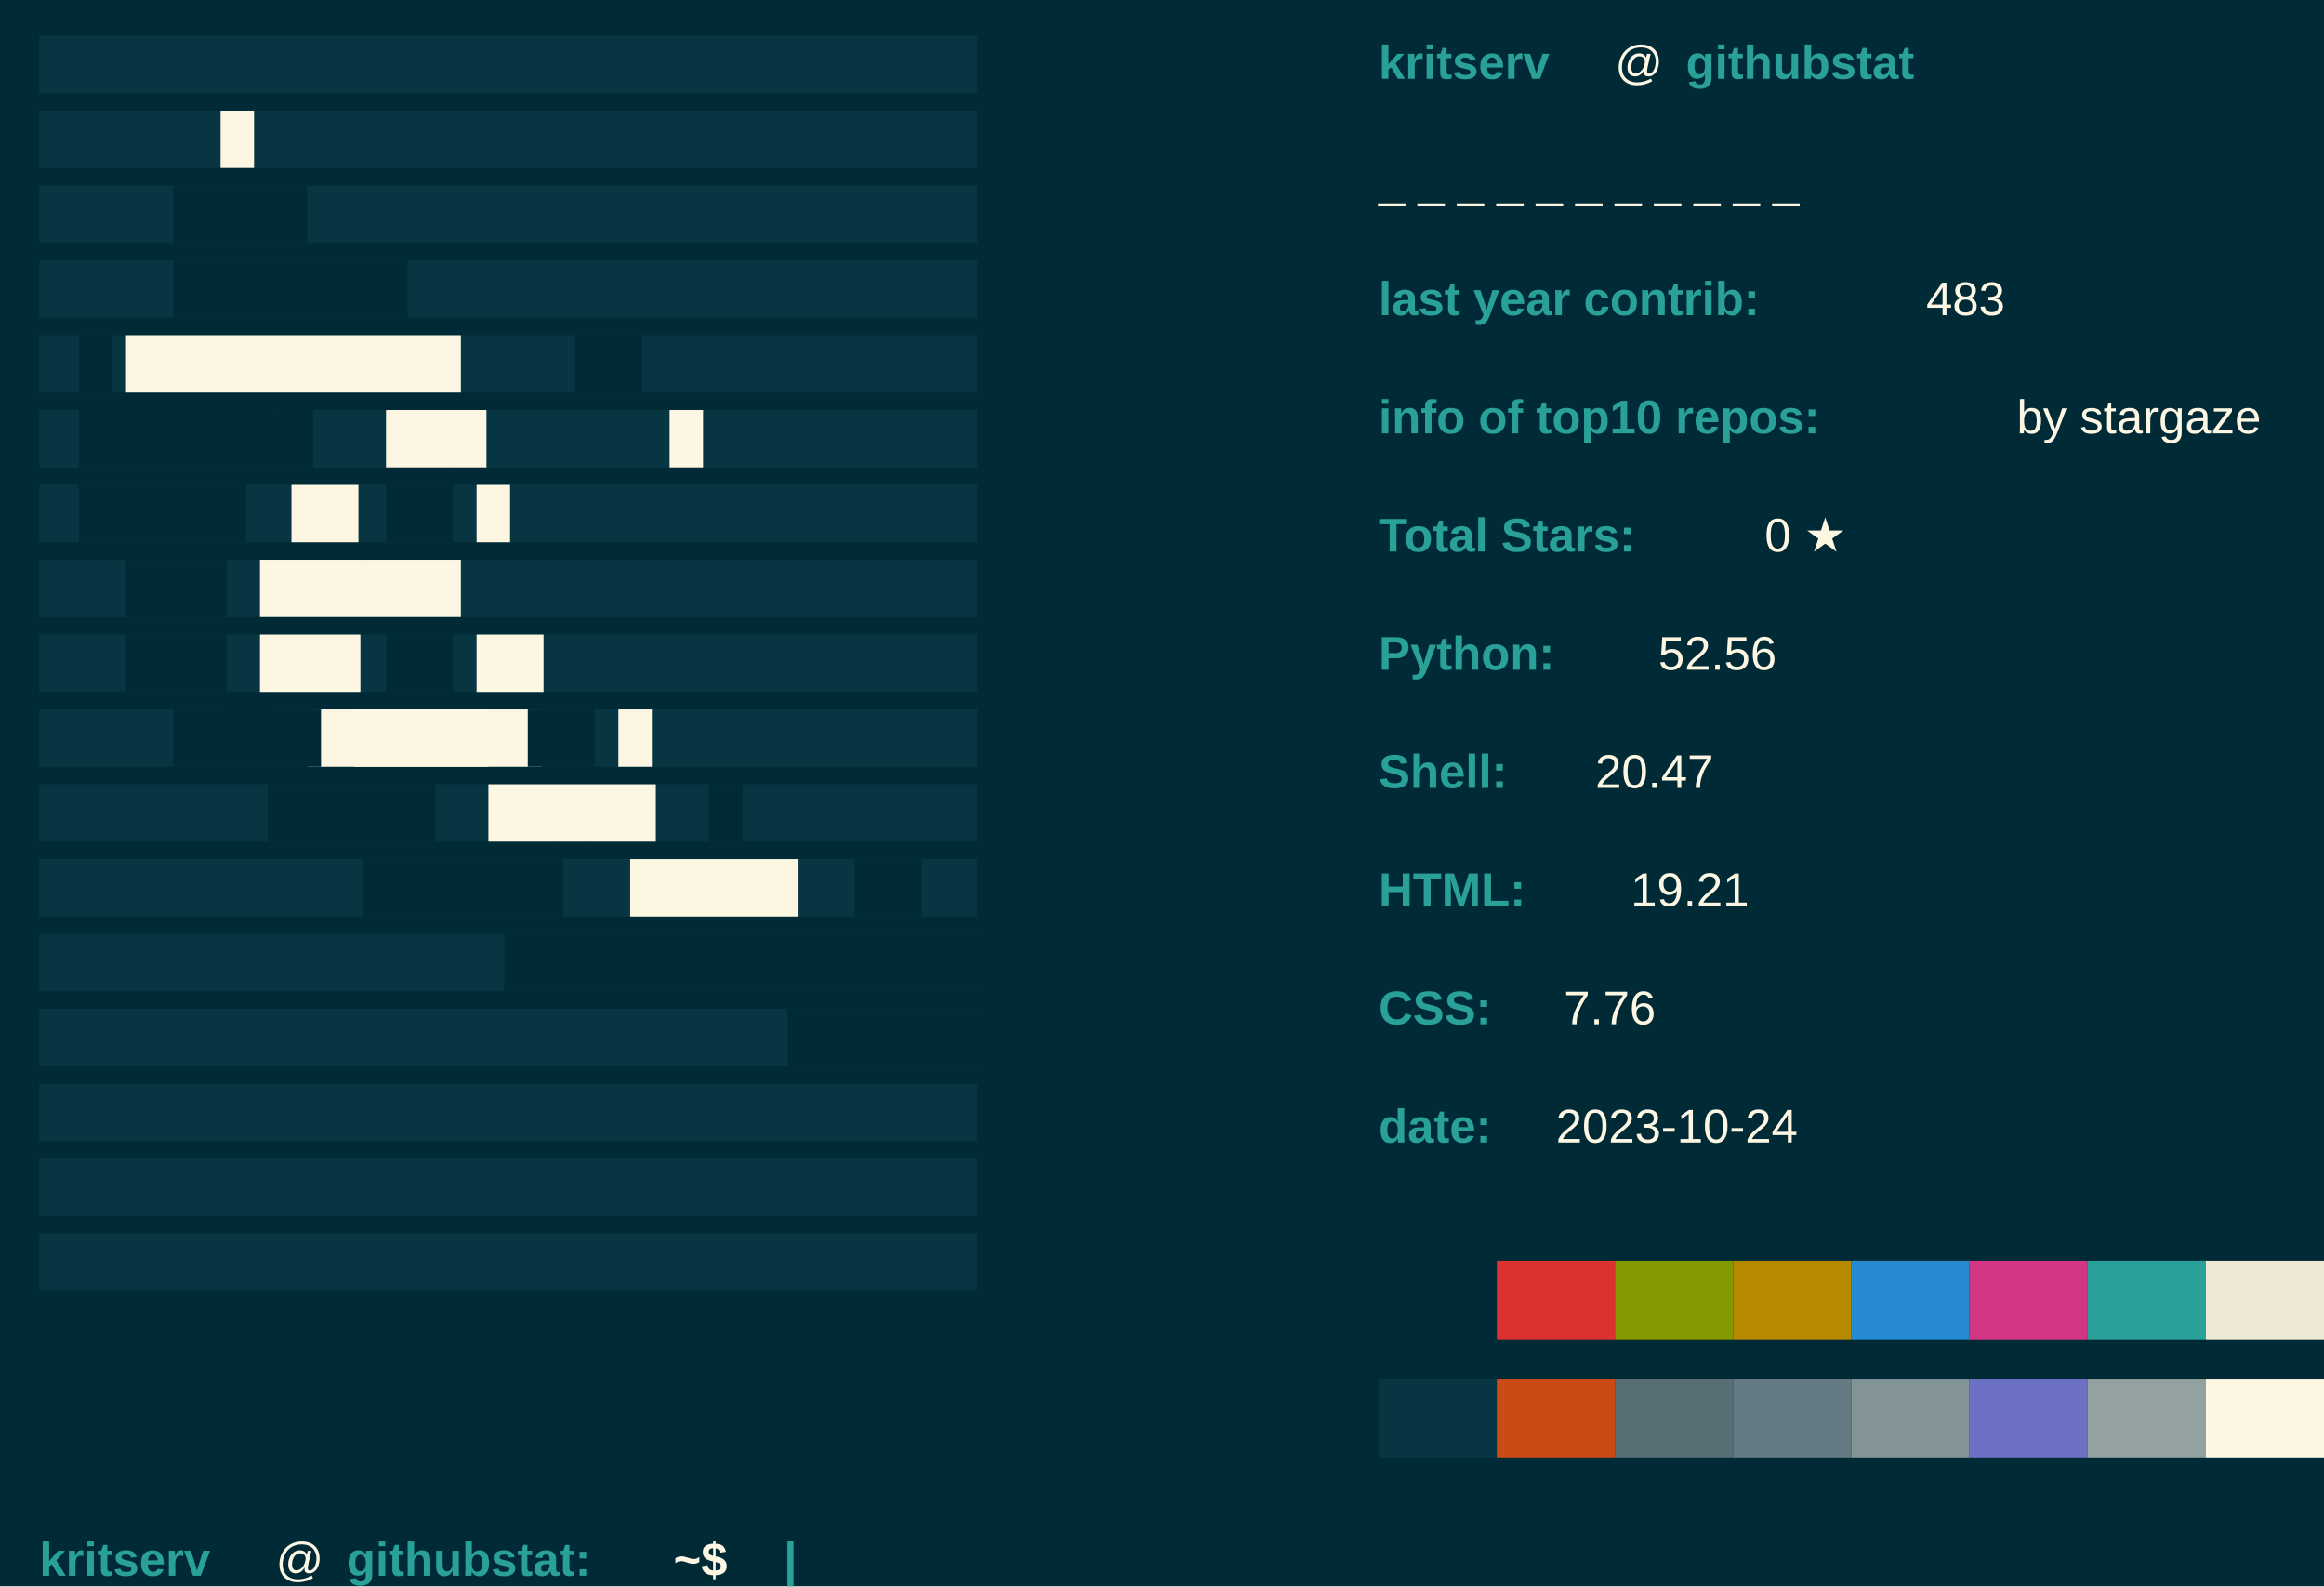
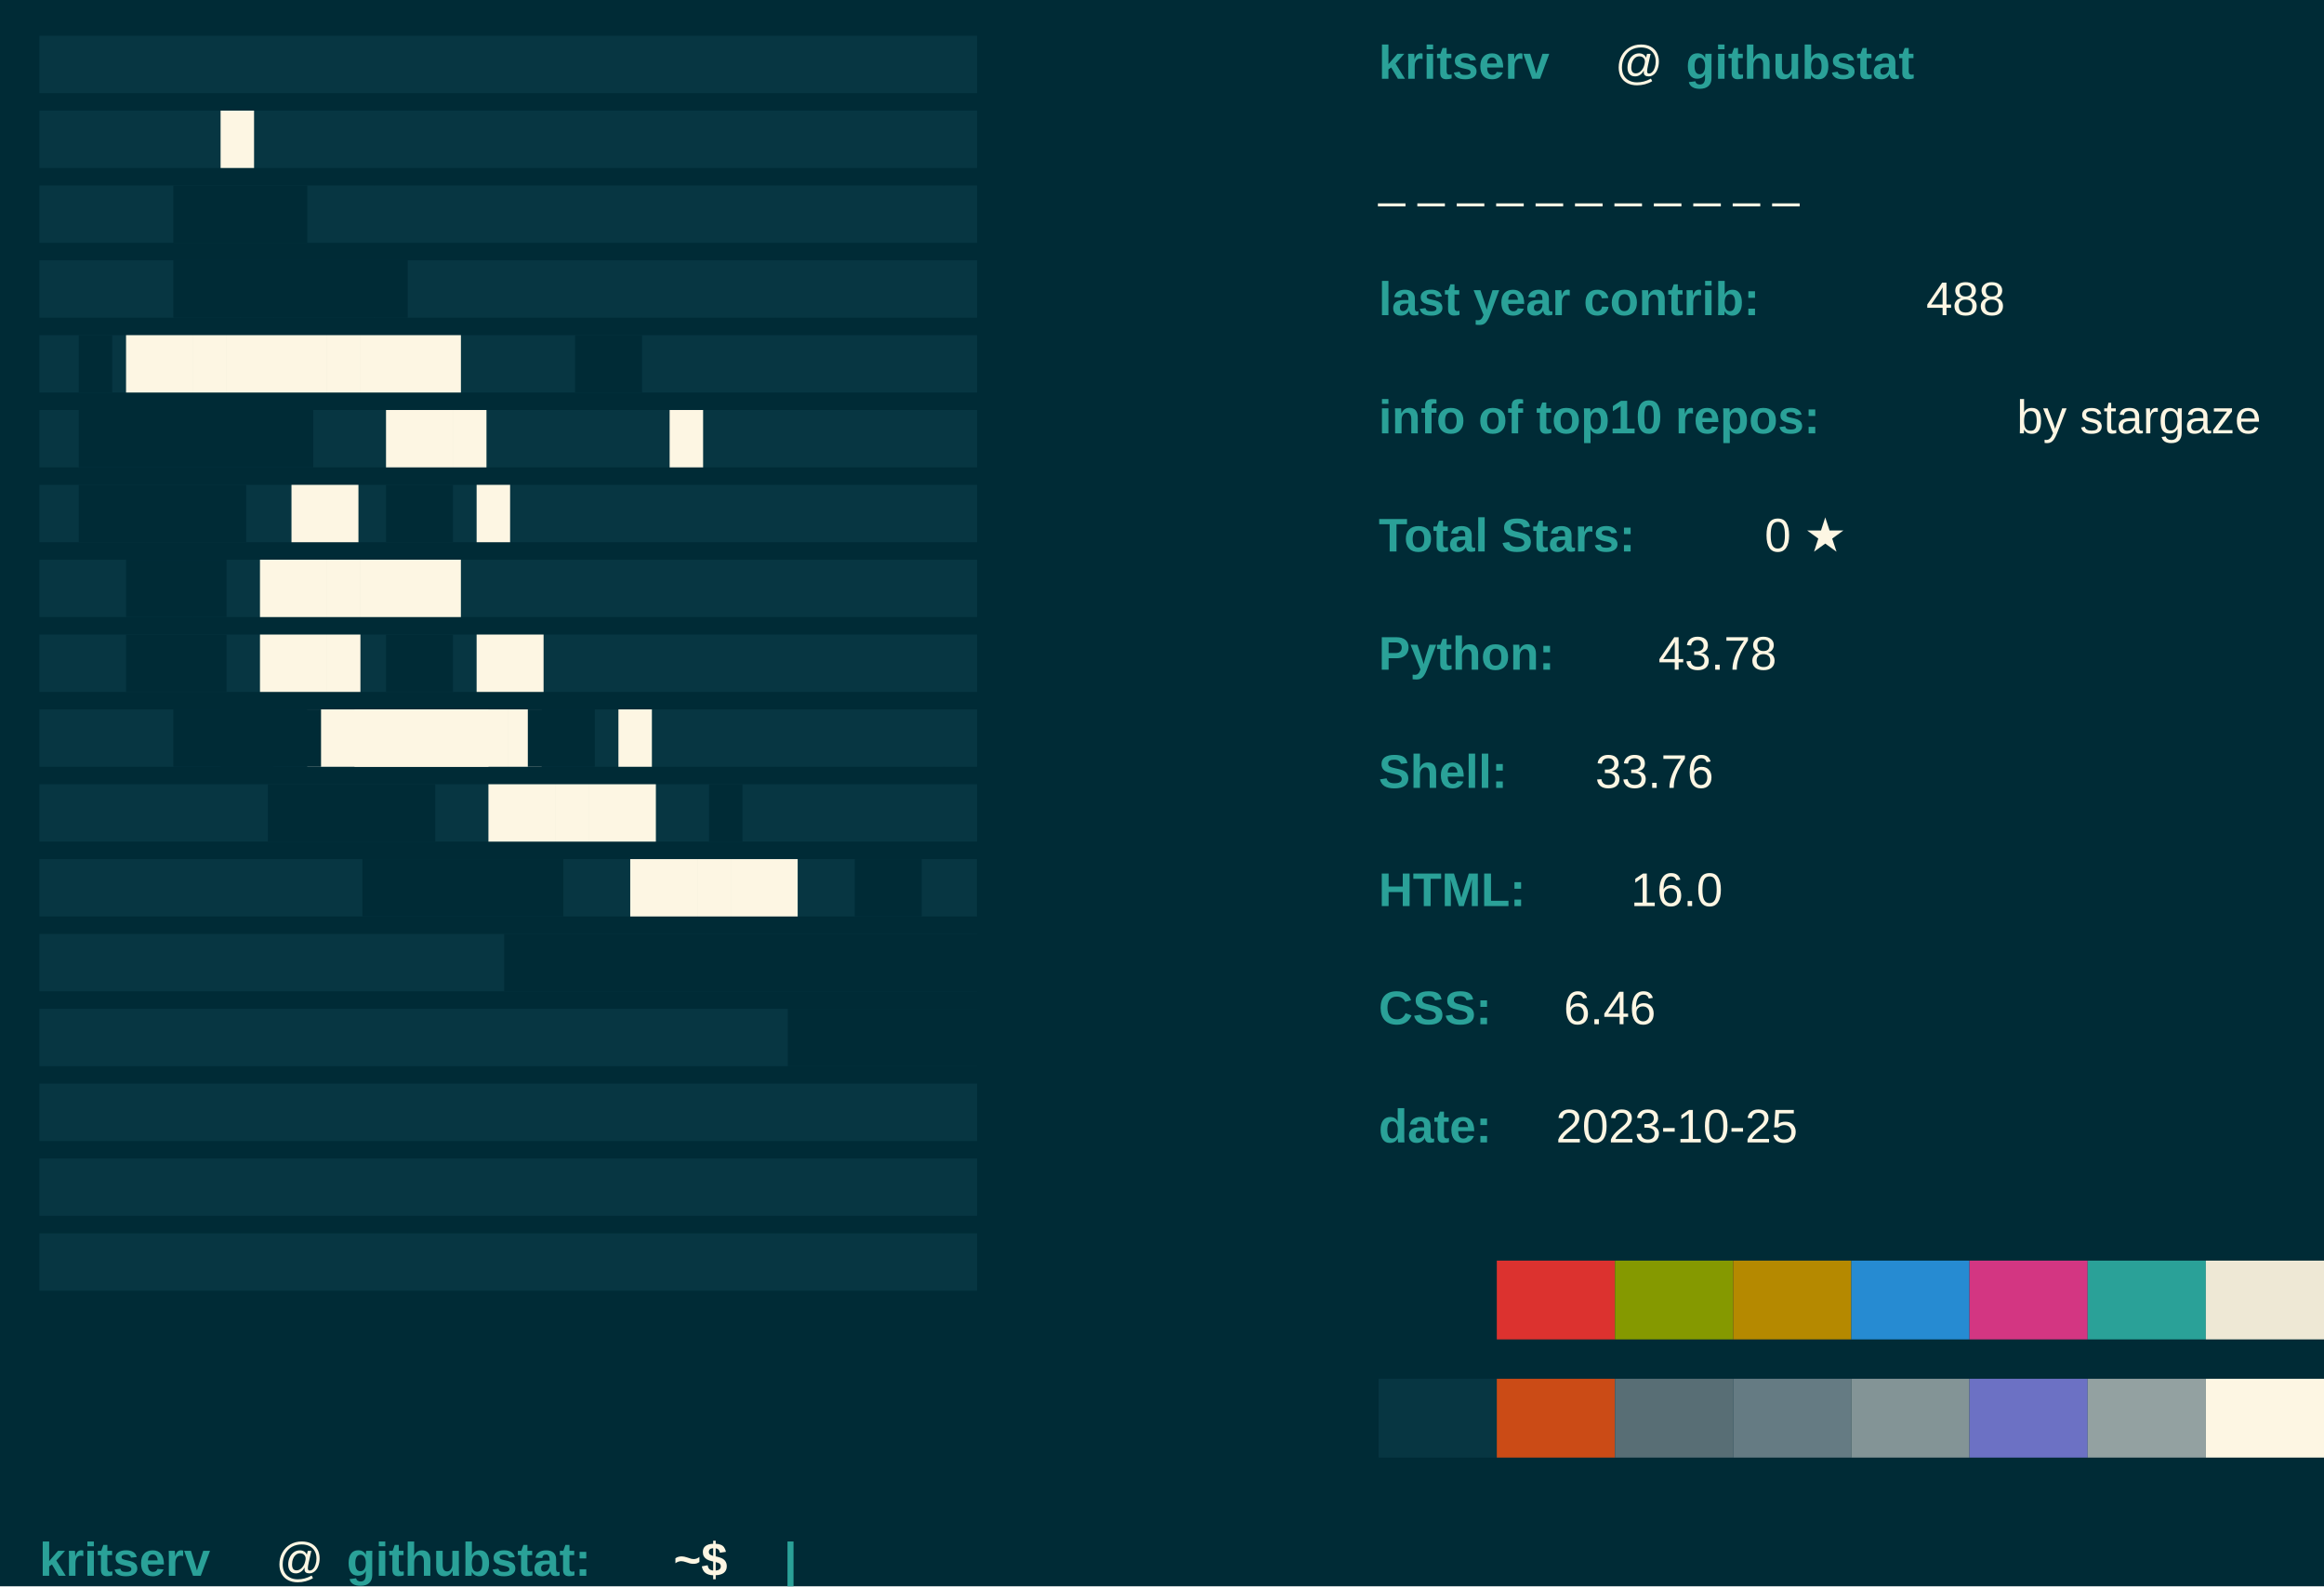
<svg xmlns="http://www.w3.org/2000/svg" baseprofile="tiny" height="100%" version="1.2" width="100%">
  <defs />
  <rect fill="#002B36" height="100%" width="100%" x="0" y="0" />
  <text fill="#073642" font-family="arial" font-weight="normal" x="10" y="20">████████████████████████████</text>
  <text fill="#073642" font-family="arial" font-weight="normal" x="10" y="39">████████████████████████████</text>
  <text fill="#073642" font-family="arial" font-weight="normal" x="10" y="58">████████████████████████████</text>
  <text fill="#073642" font-family="arial" font-weight="normal" x="10" y="77">████████████████████████████</text>
  <text fill="#073642" font-family="arial" font-weight="normal" x="10" y="96">████████████████████████████</text>
  <text fill="#073642" font-family="arial" font-weight="normal" x="10" y="115">████████████████████████████</text>
  <text fill="#073642" font-family="arial" font-weight="normal" x="10" y="134">████████████████████████████</text>
  <text fill="#073642" font-family="arial" font-weight="normal" x="10" y="153">████████████████████████████</text>
  <text fill="#073642" font-family="arial" font-weight="normal" x="10" y="172">████████████████████████████</text>
  <text fill="#073642" font-family="arial" font-weight="normal" x="10" y="191">████████████████████████████</text>
  <text fill="#073642" font-family="arial" font-weight="normal" x="10" y="210">████████████████████████████</text>
  <text fill="#073642" font-family="arial" font-weight="normal" x="10" y="229">████████████████████████████</text>
  <text fill="#073642" font-family="arial" font-weight="normal" x="10" y="248">████████████████████████████</text>
  <text fill="#073642" font-family="arial" font-weight="normal" x="10" y="267">████████████████████████████</text>
  <text fill="#073642" font-family="arial" font-weight="normal" x="10" y="286">████████████████████████████</text>
  <text fill="#073642" font-family="arial" font-weight="normal" x="10" y="305">████████████████████████████</text>
  <text fill="#073642" font-family="arial" font-weight="normal" x="10" y="324">████████████████████████████</text>
  <text fill="#FDF6E3" font-family="arial" font-weight="normal" x="56" y="39">█</text>
  <text fill="#002B36" font-family="arial" font-weight="normal" x="44" y="58">████</text>
  <text fill="#002B36" font-family="arial" font-weight="normal" x="44" y="77">███████</text>
  <text fill="#002B36" font-family="arial" font-weight="normal" x="20" y="96">█</text>
  <text fill="#FDF6E3" font-family="arial" font-weight="normal" x="32" y="96">██████████</text>
  <text fill="#002B36" font-family="arial" font-weight="normal" x="146" y="96">██</text>
  <text fill="#FDF6E3" font-family="arial" font-weight="normal" x="170" y="115">█</text>
  <text fill="#002B36" font-family="arial" font-weight="normal" x="20" y="115">███████</text>
  <text fill="#FDF6E3" font-family="arial" font-weight="normal" x="98" y="115">███</text>
  <text fill="#002B36" font-family="arial" font-weight="normal" x="20" y="134">█████</text>
  <text fill="#FDF6E3" font-family="arial" font-weight="normal" x="74" y="134">██</text>
  <text fill="#002B36" font-family="arial" font-weight="normal" x="98" y="134">██</text>
  <text fill="#FDF6E3" font-family="arial" font-weight="normal" x="121" y="134">█</text>
  <text fill="#002B36" font-family="arial" font-weight="normal" x="32" y="153">███</text>
  <text fill="#FDF6E3" font-family="arial" font-weight="normal" x="66" y="153">██████</text>
  <text fill="#002B36" font-family="arial" font-weight="normal" x="32" y="172">███</text>
  <text fill="#FDF6E3" font-family="arial" font-weight="normal" x="66" y="172">███</text>
  <text fill="#002B36" font-family="arial" font-weight="normal" x="98" y="172">██</text>
  <text fill="#FDF6E3" font-family="arial" font-weight="normal" x="121" y="172">██</text>
  <text fill="#002B36" font-family="arial" font-weight="normal" x="44" y="191">███</text>
  <text fill="#FDF6E3" font-family="arial" font-weight="normal" x="78" y="191">███████</text>
  <text fill="#002B36" font-family="arial" font-weight="normal" x="56" y="191">███</text>
  <text fill="#FDF6E3" font-family="arial" font-weight="normal" x="90" y="191">████</text>
  <text fill="#002B36" font-family="arial" font-weight="normal" x="134" y="191">██</text>
  <text fill="#FDF6E3" font-family="arial" font-weight="normal" x="157" y="191">█</text>
  <text fill="#002B36" font-family="arial" font-weight="normal" x="68" y="210">█████</text>
  <text fill="#FDF6E3" font-family="arial" font-weight="normal" x="124" y="210">█████</text>
  <text fill="#002B36" font-family="arial" font-weight="normal" x="180" y="210">█</text>
  <text fill="#002B36" font-family="arial" font-weight="normal" x="92" y="229">██████</text>
  <text fill="#FDF6E3" font-family="arial" font-weight="normal" x="160" y="229">█████</text>
  <text fill="#002B36" font-family="arial" font-weight="normal" x="217" y="229">██</text>
  <text fill="#002B36" font-family="arial" font-weight="normal" x="248" y="229">███</text>
  <text fill="#002B36" font-family="arial" font-weight="normal" x="128" y="248">████████████████</text>
  <text fill="#002B36" font-family="arial" font-weight="normal" x="200" y="267">██████</text>
  <text fill="#2AA198" font-family="Arial" font-weight="bold" x="350" y="20">kritserv</text>
  <text fill="#FDF6E3" font-family="Arial" font-weight="normal" x="410" y="20">@</text>
  <text fill="#2AA198" font-family="Arial" font-weight="bold" x="428" y="20">githubstat</text>
  <text fill="#FDF6E3" font-family="Arial" font-weight="normal" x="350" y="50">_ _ _ _ _ _ _ _ _ _ _ </text>
  <text fill="#2AA198" font-family="Arial" font-weight="bold" x="350" y="80">last year contrib: </text>
-   <text fill="#FDF6E3" font-family="Arial" font-weight="normal" x="489" y="80">483</text>
+   <text fill="#FDF6E3" font-family="Arial" font-weight="normal" x="489" y="80">488</text>
  <text fill="#2AA198" font-family="Arial" font-weight="bold" x="350" y="110">info of top10 repos: </text>
  <text fill="#FDF6E3" font-family="Arial" font-weight="normal" x="512" y="110">by stargaze</text>
  <text fill="#2AA198" font-family="Arial" font-weight="bold" x="350" y="140">Total Stars: </text>
  <text fill="#FDF6E3" font-family="Arial" font-weight="normal" x="448" y="140">0 ★</text>
  <text fill="#2AA198" font-family="Arial" font-weight="bold" x="350" y="170"> Python: </text>
-   <text fill="#FDF6E3" font-family="Arial" font-weight="normal" x="421" y="170"> 52.56</text>
+   <text fill="#FDF6E3" font-family="Arial" font-weight="normal" x="421" y="170"> 43.78</text>
  <text fill="#2AA198" font-family="Arial" font-weight="bold" x="350" y="200"> Shell: </text>
-   <text fill="#FDF6E3" font-family="Arial" font-weight="normal" x="405" y="200"> 20.47</text>
+   <text fill="#FDF6E3" font-family="Arial" font-weight="normal" x="405" y="200"> 33.76</text>
  <text fill="#2AA198" font-family="Arial" font-weight="bold" x="350" y="230"> HTML: </text>
-   <text fill="#FDF6E3" font-family="Arial" font-weight="normal" x="414" y="230"> 19.21</text>
+   <text fill="#FDF6E3" font-family="Arial" font-weight="normal" x="414" y="230"> 16.0</text>
  <text fill="#2AA198" font-family="Arial" font-weight="bold" x="350" y="260">CSS: </text>
-   <text fill="#FDF6E3" font-family="Arial" font-weight="normal" x="397" y="260"> 7.76</text>
+   <text fill="#FDF6E3" font-family="Arial" font-weight="normal" x="397" y="260"> 6.46</text>
  <text fill="#2AA198" font-family="Arial" font-weight="bold" x="350" y="290">date: </text>
-   <text fill="#FDF6E3" font-family="Arial" font-weight="normal" x="395" y="290">2023-10-24</text>
+   <text fill="#FDF6E3" font-family="Arial" font-weight="normal" x="395" y="290">2023-10-25</text>
  <rect fill="#002B36" height="20" width="30" x="350" y="320" />
  <rect fill="#DC322F" height="20" width="30" x="380" y="320" />
  <rect fill="#859900" height="20" width="30" x="410" y="320" />
  <rect fill="#B58900" height="20" width="30" x="440" y="320" />
  <rect fill="#268BD2" height="20" width="30" x="470" y="320" />
  <rect fill="#D33682" height="20" width="30" x="500" y="320" />
  <rect fill="#2AA198" height="20" width="30" x="530" y="320" />
  <rect fill="#EEE8D5" height="20" width="30" x="560" y="320" />
  <rect fill="#073642" height="20" width="30" x="350" y="350" />
  <rect fill="#CB4B16" height="20" width="30" x="380" y="350" />
  <rect fill="#586E75" height="20" width="30" x="410" y="350" />
  <rect fill="#657B83" height="20" width="30" x="440" y="350" />
  <rect fill="#839496" height="20" width="30" x="470" y="350" />
  <rect fill="#6C71C4" height="20" width="30" x="500" y="350" />
  <rect fill="#93A1A1" height="20" width="30" x="530" y="350" />
  <rect fill="#FDF6E3" height="20" width="30" x="560" y="350" />
  <text fill="#2AA198" font-family="Arial" font-weight="bold" x="10" y="400">kritserv</text>
  <text fill="#FDF6E3" font-family="Arial" font-weight="normal" x="70" y="400">@</text>
  <text fill="#2AA198" font-family="Arial" font-weight="bold" x="88" y="400">githubstat:</text>
  <text fill="#FDF6E3" font-family="Arial" font-weight="bold" x="171" y="400">~$</text>
  <text class="blink" fill="#2AA198" font-family="arial" font-weight="bold" x="199" y="400">|</text>
  <style>.blink {animation: blink 1s steps(2, start) infinite;} 
		@keyframes blink { to { visibility: hidden;}}</style>
</svg>
